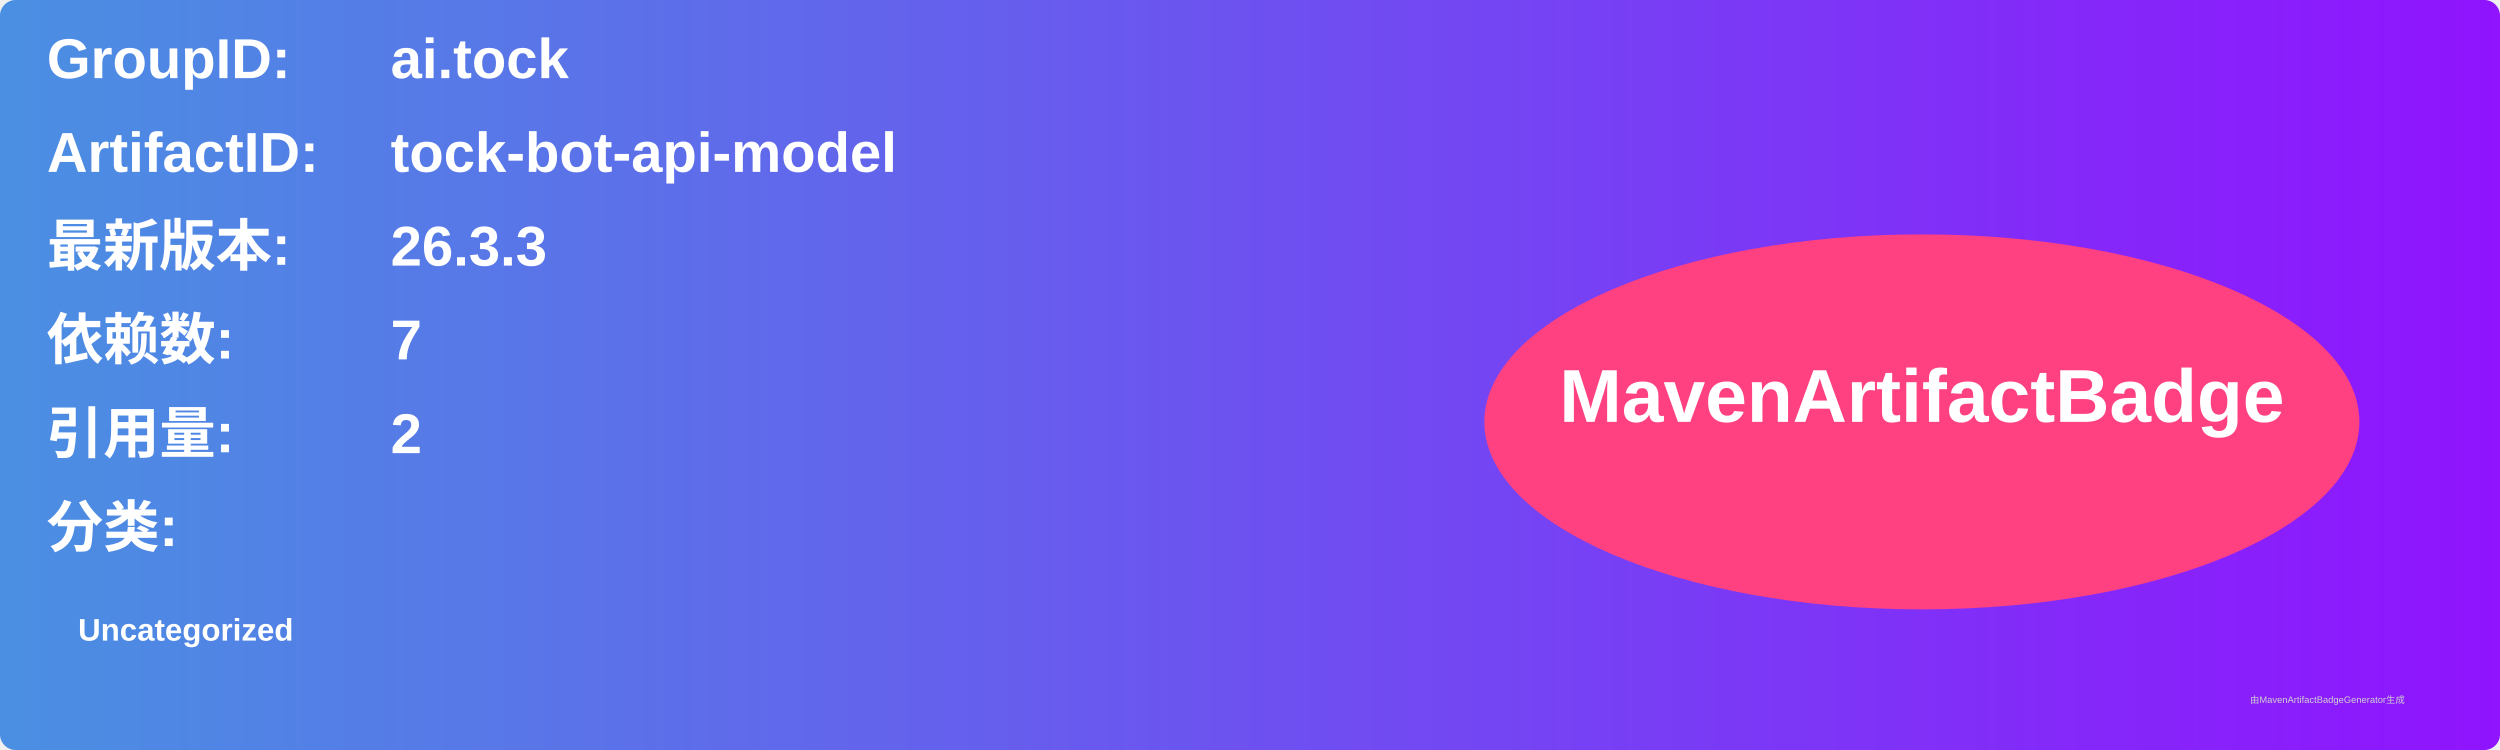
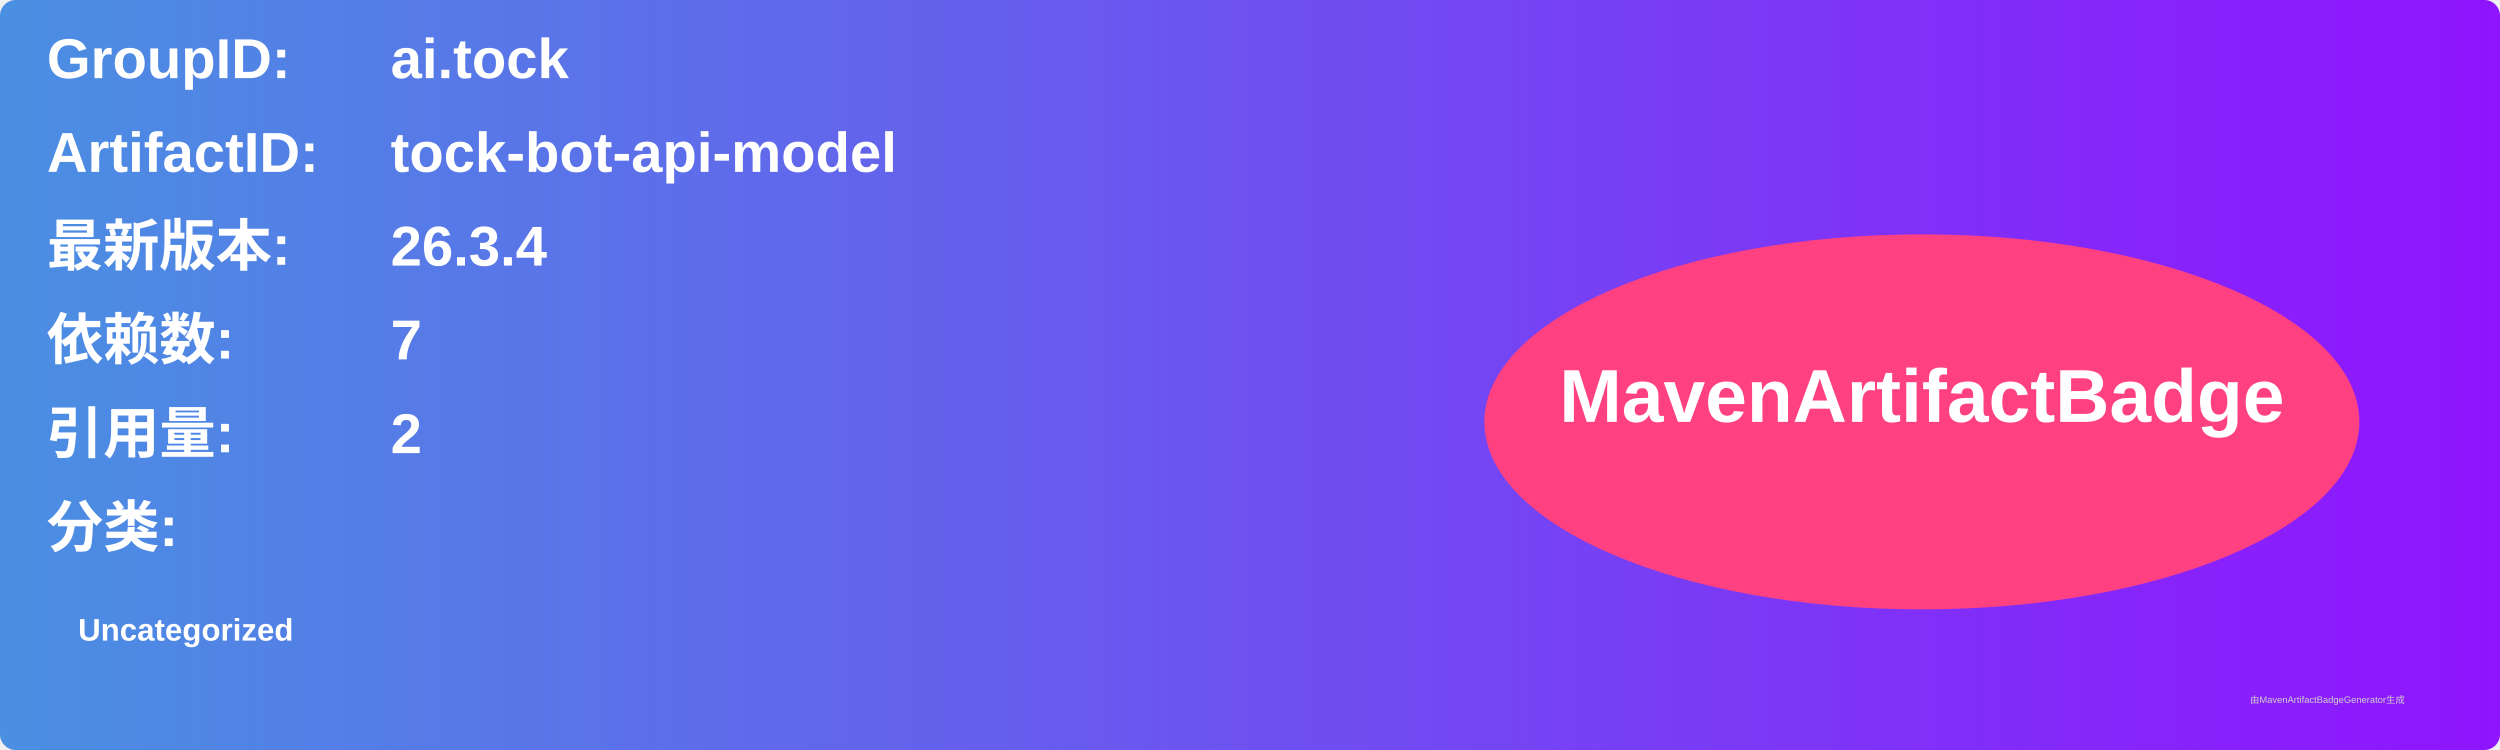
<svg xmlns="http://www.w3.org/2000/svg" width="800" height="240" viewBox="0 0 800 240">
  <linearGradient id="grad" x1="0%" y1="0%" x2="100%" y2="0%">
    <stop offset="0%" stop-color="#4a90e2" />
    <stop offset="100%" stop-color="#9013fe" />
  </linearGradient>
  <rect width="100%" height="100%" rx="5" ry="5" fill="url(#grad)" />
  <g transform="translate(15, 15)">
    <text x="0" y="10" font-family="Arial" font-size="18" fill="white" font-weight="bold" width="260">GroupID:</text>
    <text x="110" y="10" font-family="Arial" font-size="18" fill="white" font-weight="bold" width="460">ai.tock</text>
    <text x="0" y="40" font-family="Arial" font-size="18" fill="white" font-weight="bold" width="260">ArtifactID:</text>
    <text x="110" y="40" font-family="Arial" font-size="18" fill="white" font-weight="bold" width="460">tock-bot-api-model</text>
    <text x="0" y="70" font-family="Arial" font-size="18" fill="white" font-weight="bold">最新版本:</text>
    <text x="110" y="70" font-family="Arial" font-size="18" fill="white" font-weight="bold">
-       <tspan font-weight="bold">26.3.3</tspan>
+       <tspan font-weight="bold">26.3.4</tspan>
    </text>
    <text x="0" y="100" font-family="Arial" font-size="18" fill="white" font-weight="bold">依赖数: </text>
    <text x="110" y="100" font-family="Arial" font-size="18" fill="white">
      <tspan font-weight="bold">7</tspan>
    </text>
    <text x="0" y="130" font-family="Arial" font-size="18" fill="white" font-weight="bold">引用量: </text>
    <text x="110" y="130" font-family="Arial" font-size="18" fill="white">
      <tspan font-weight="bold">2</tspan>
    </text>
    <text x="0" y="160" font-family="Arial" font-size="18" fill="white" font-weight="bold">分类:</text>
    <text x="10" y="190" font-family="Arial" font-size="10" fill="white">
      <tspan font-weight="bold">Uncategorized</tspan>
    </text>
    <ellipse cx="600" cy="120" rx="140" ry="60" fill="#ff4081" />
    <text x="600" y="120" text-anchor="middle" font-family="Arial" font-size="24" fill="white" font-weight="bold">MavenArtifactBadge</text>
  </g>
  <text x="720" y="225" font-family="Arial" font-size="3" fill="#d0d0d0">由MavenArtifactBadgeGenerator生成</text>
</svg>
